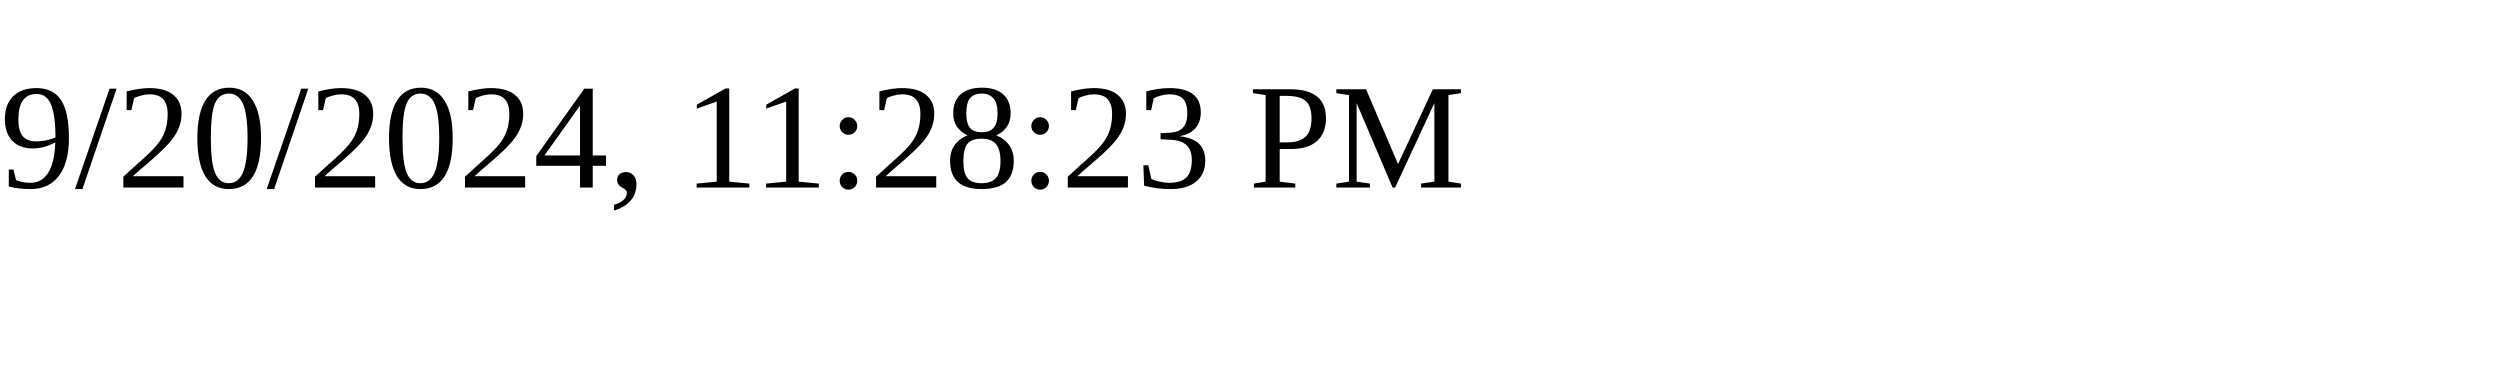
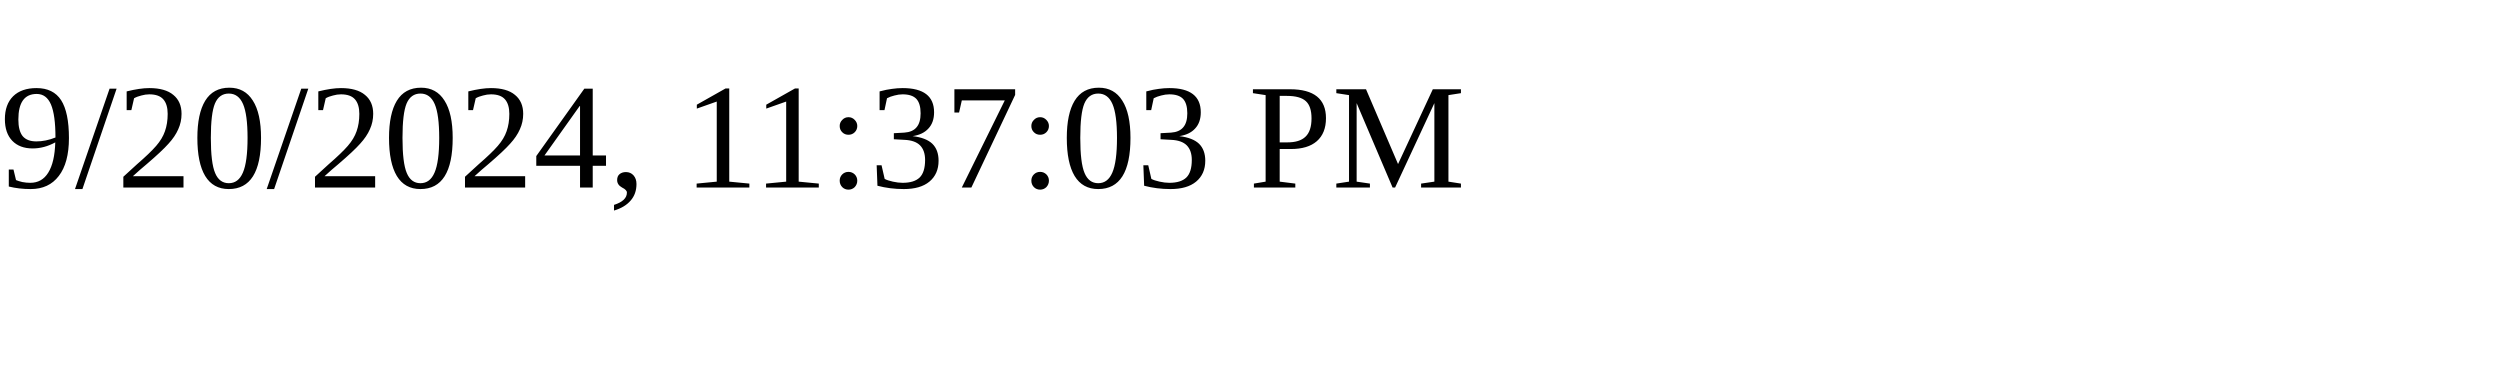
<svg xmlns="http://www.w3.org/2000/svg" height="30" width="200">
-   <text x="0" y="15">9/20/2024, 11:28:23 PM</text>
+   <text x="0" y="15">9/20/2024, 11:37:03 PM</text>
</svg>
